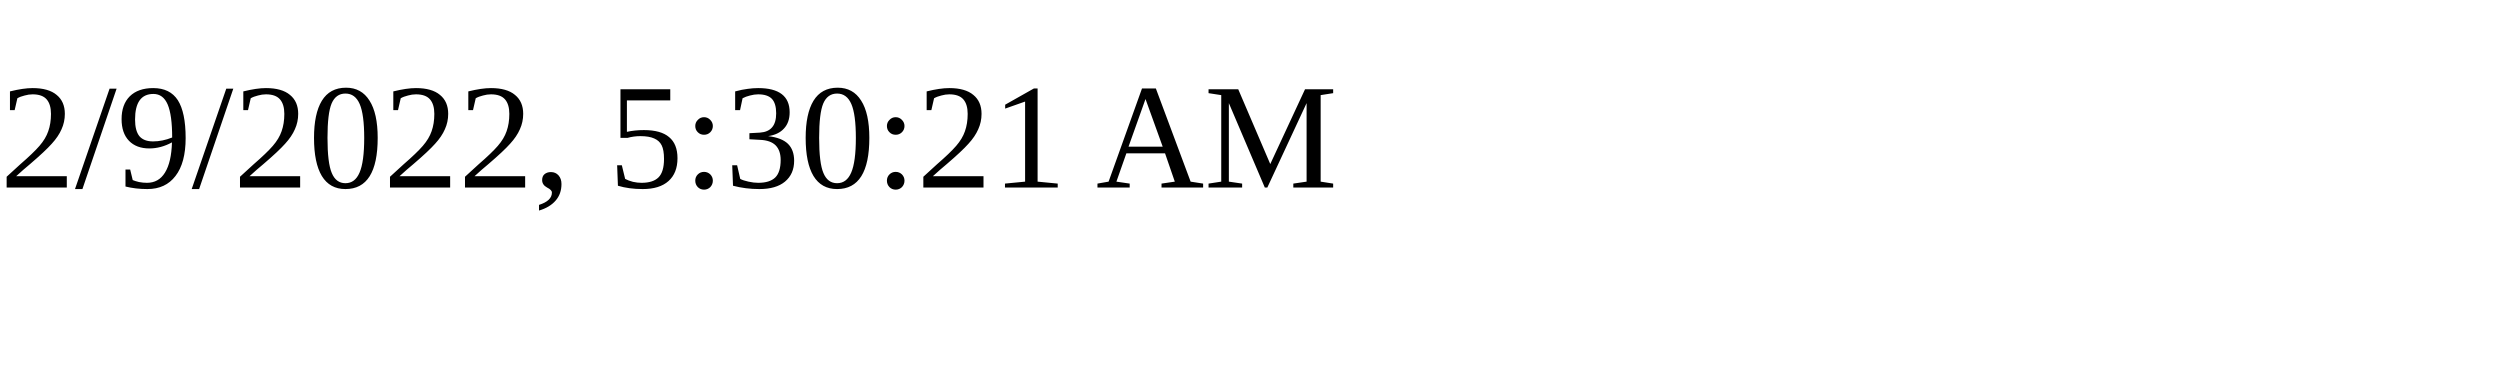
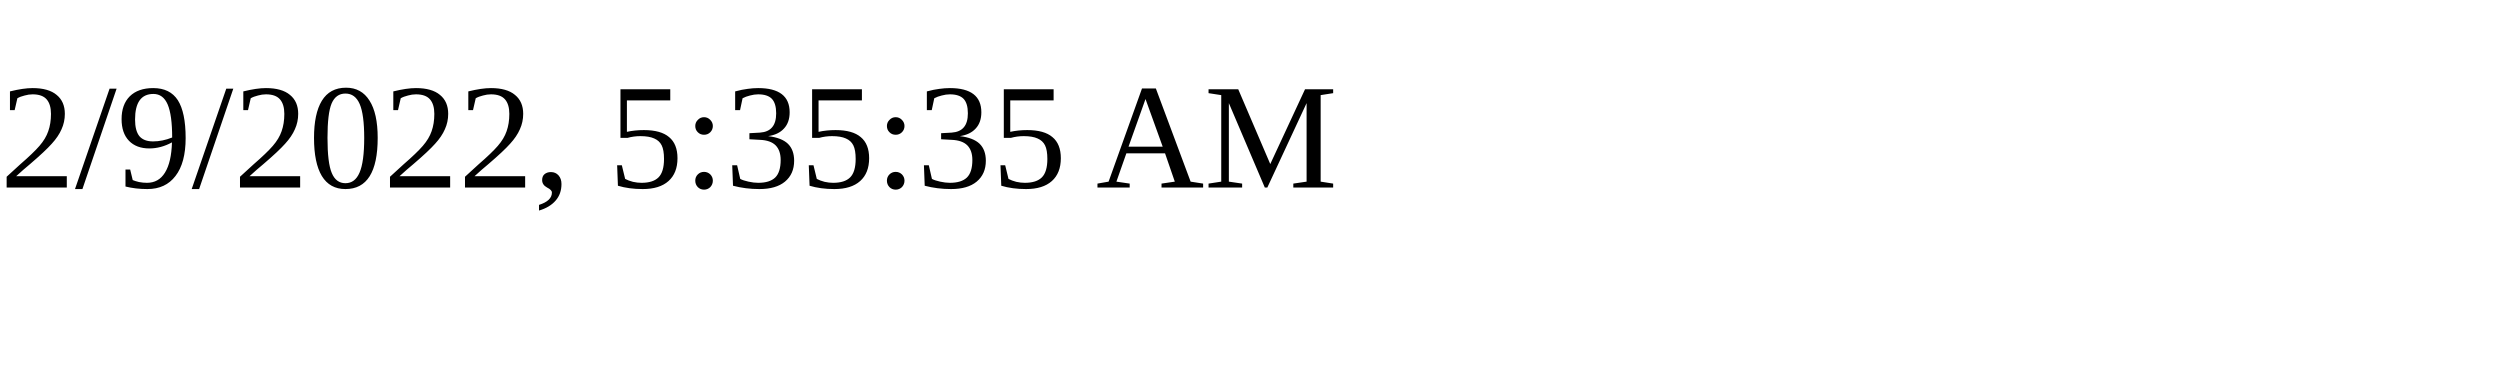
<svg xmlns="http://www.w3.org/2000/svg" height="30" width="200">
-   <text x="0" y="15">2/9/2022, 5:30:21 AM</text>
+   <text x="0" y="15">2/9/2022, 5:35:35 AM</text>
</svg>
